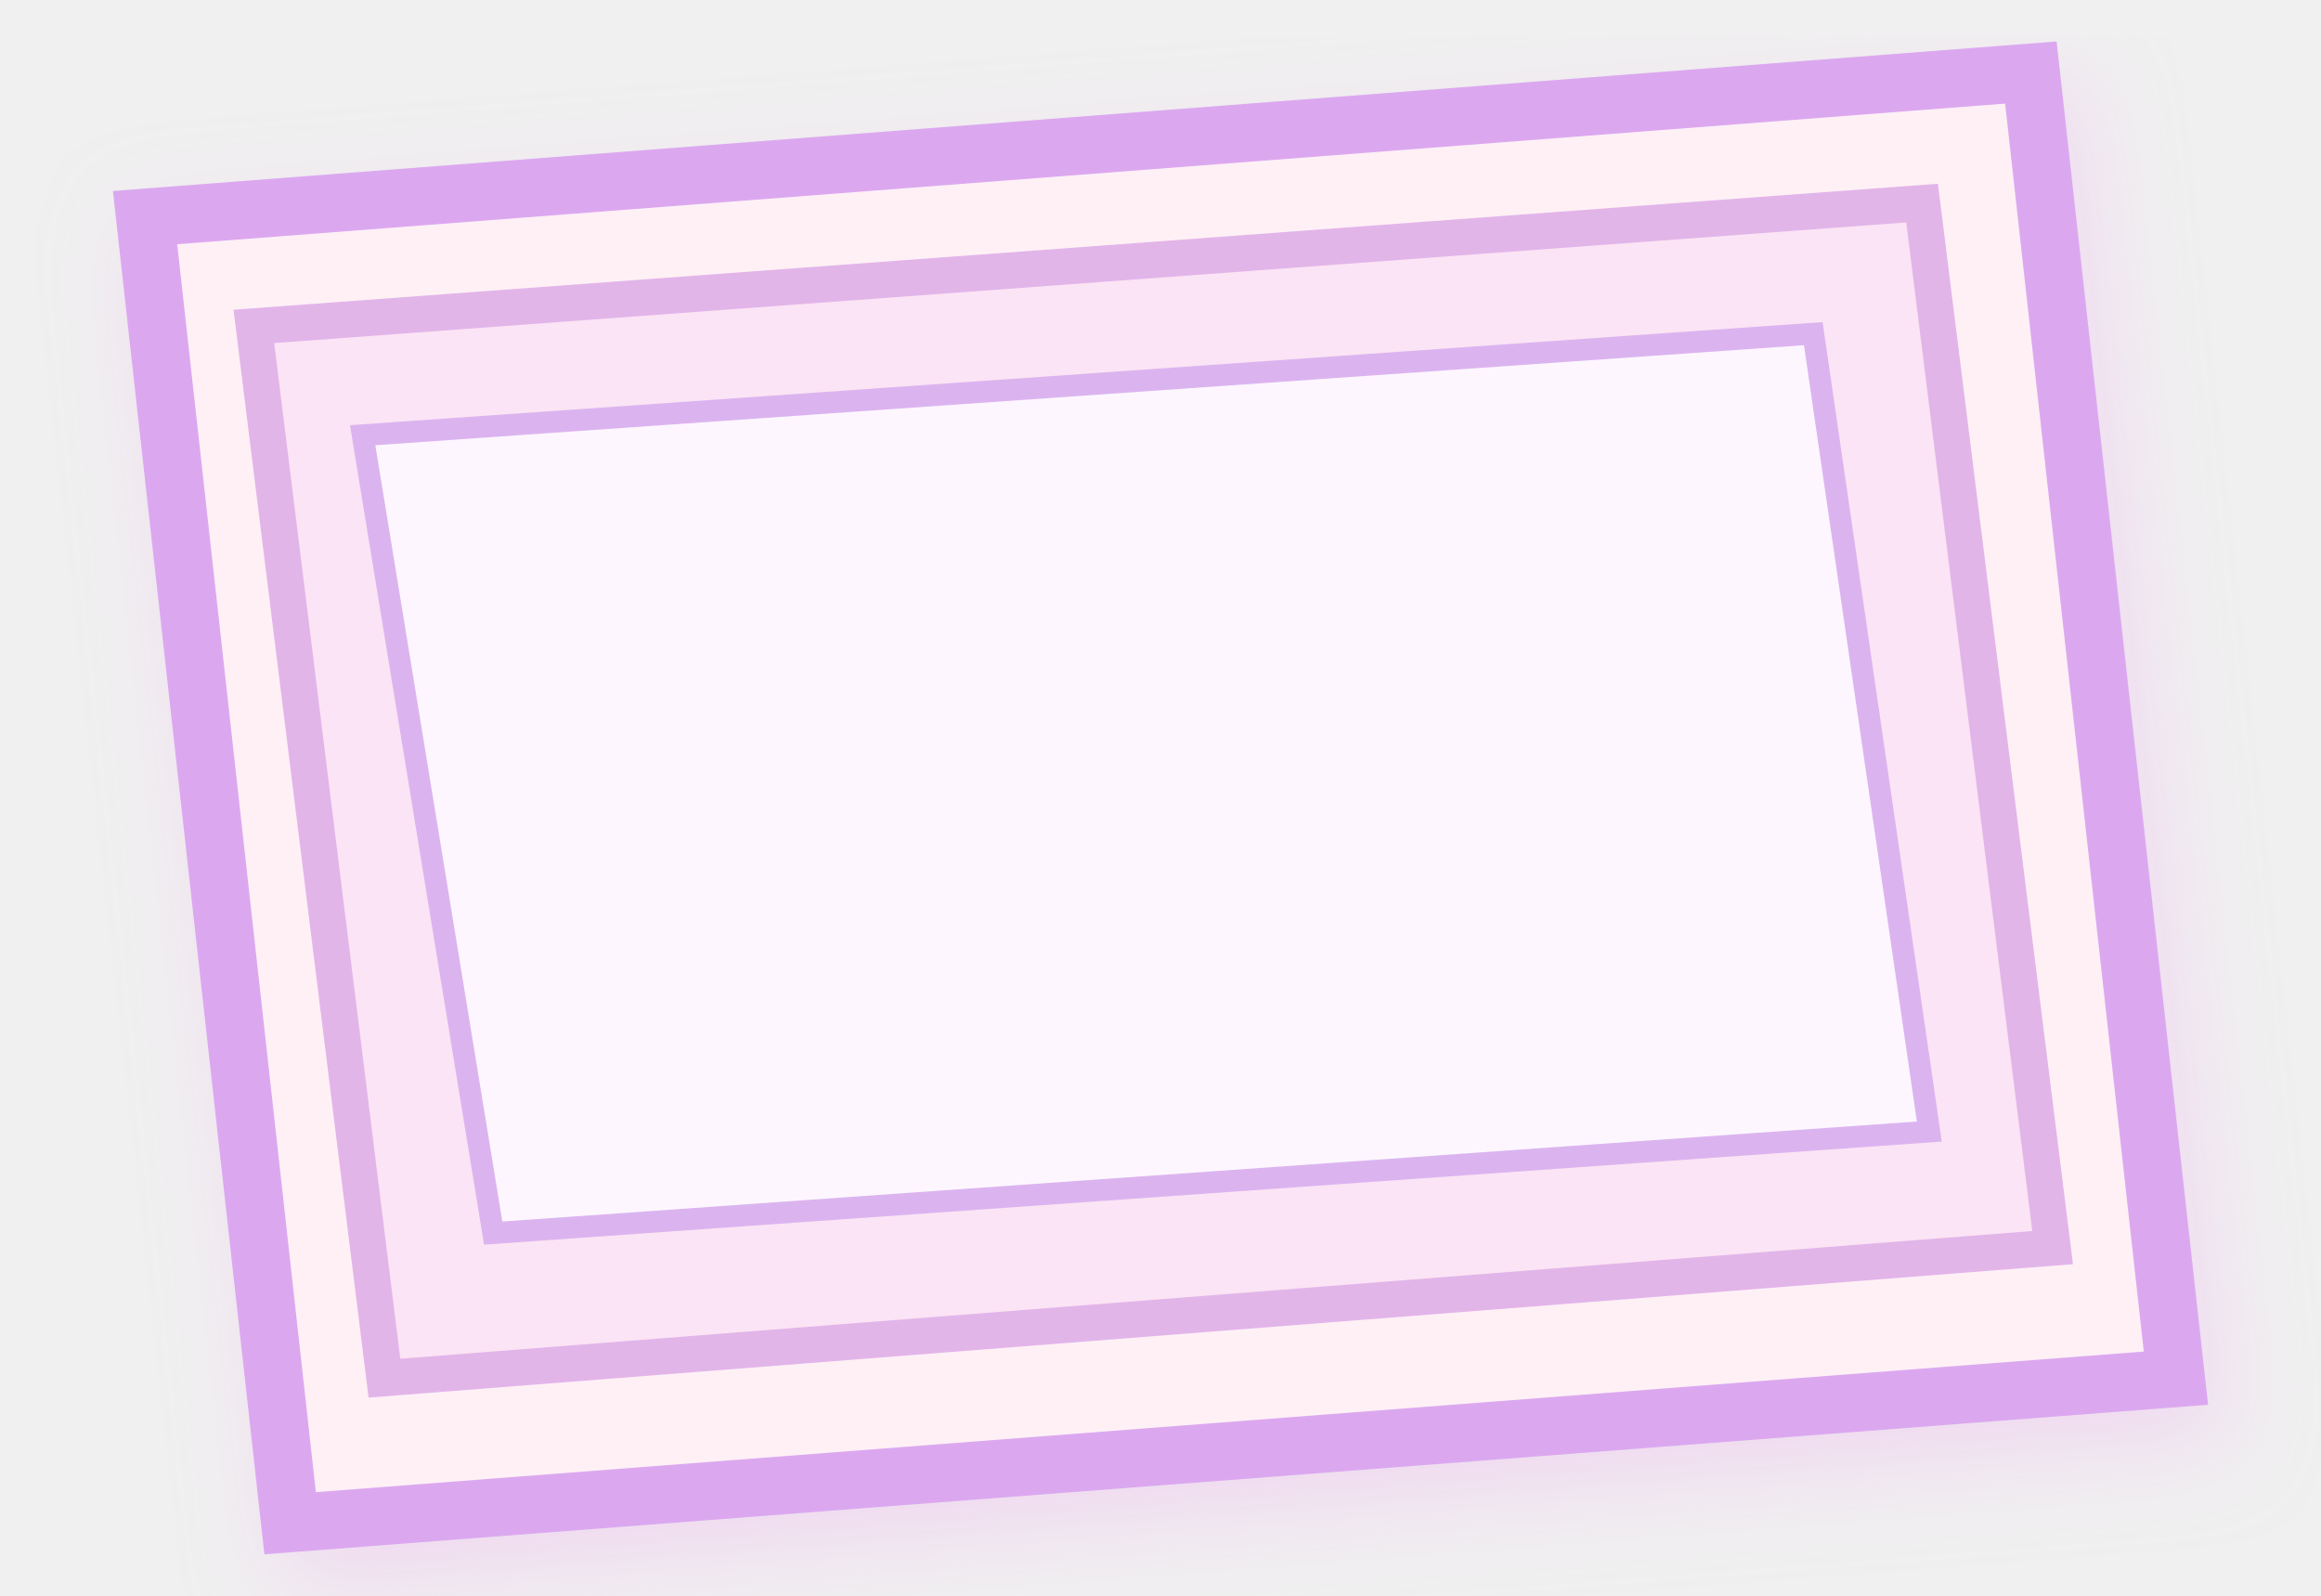
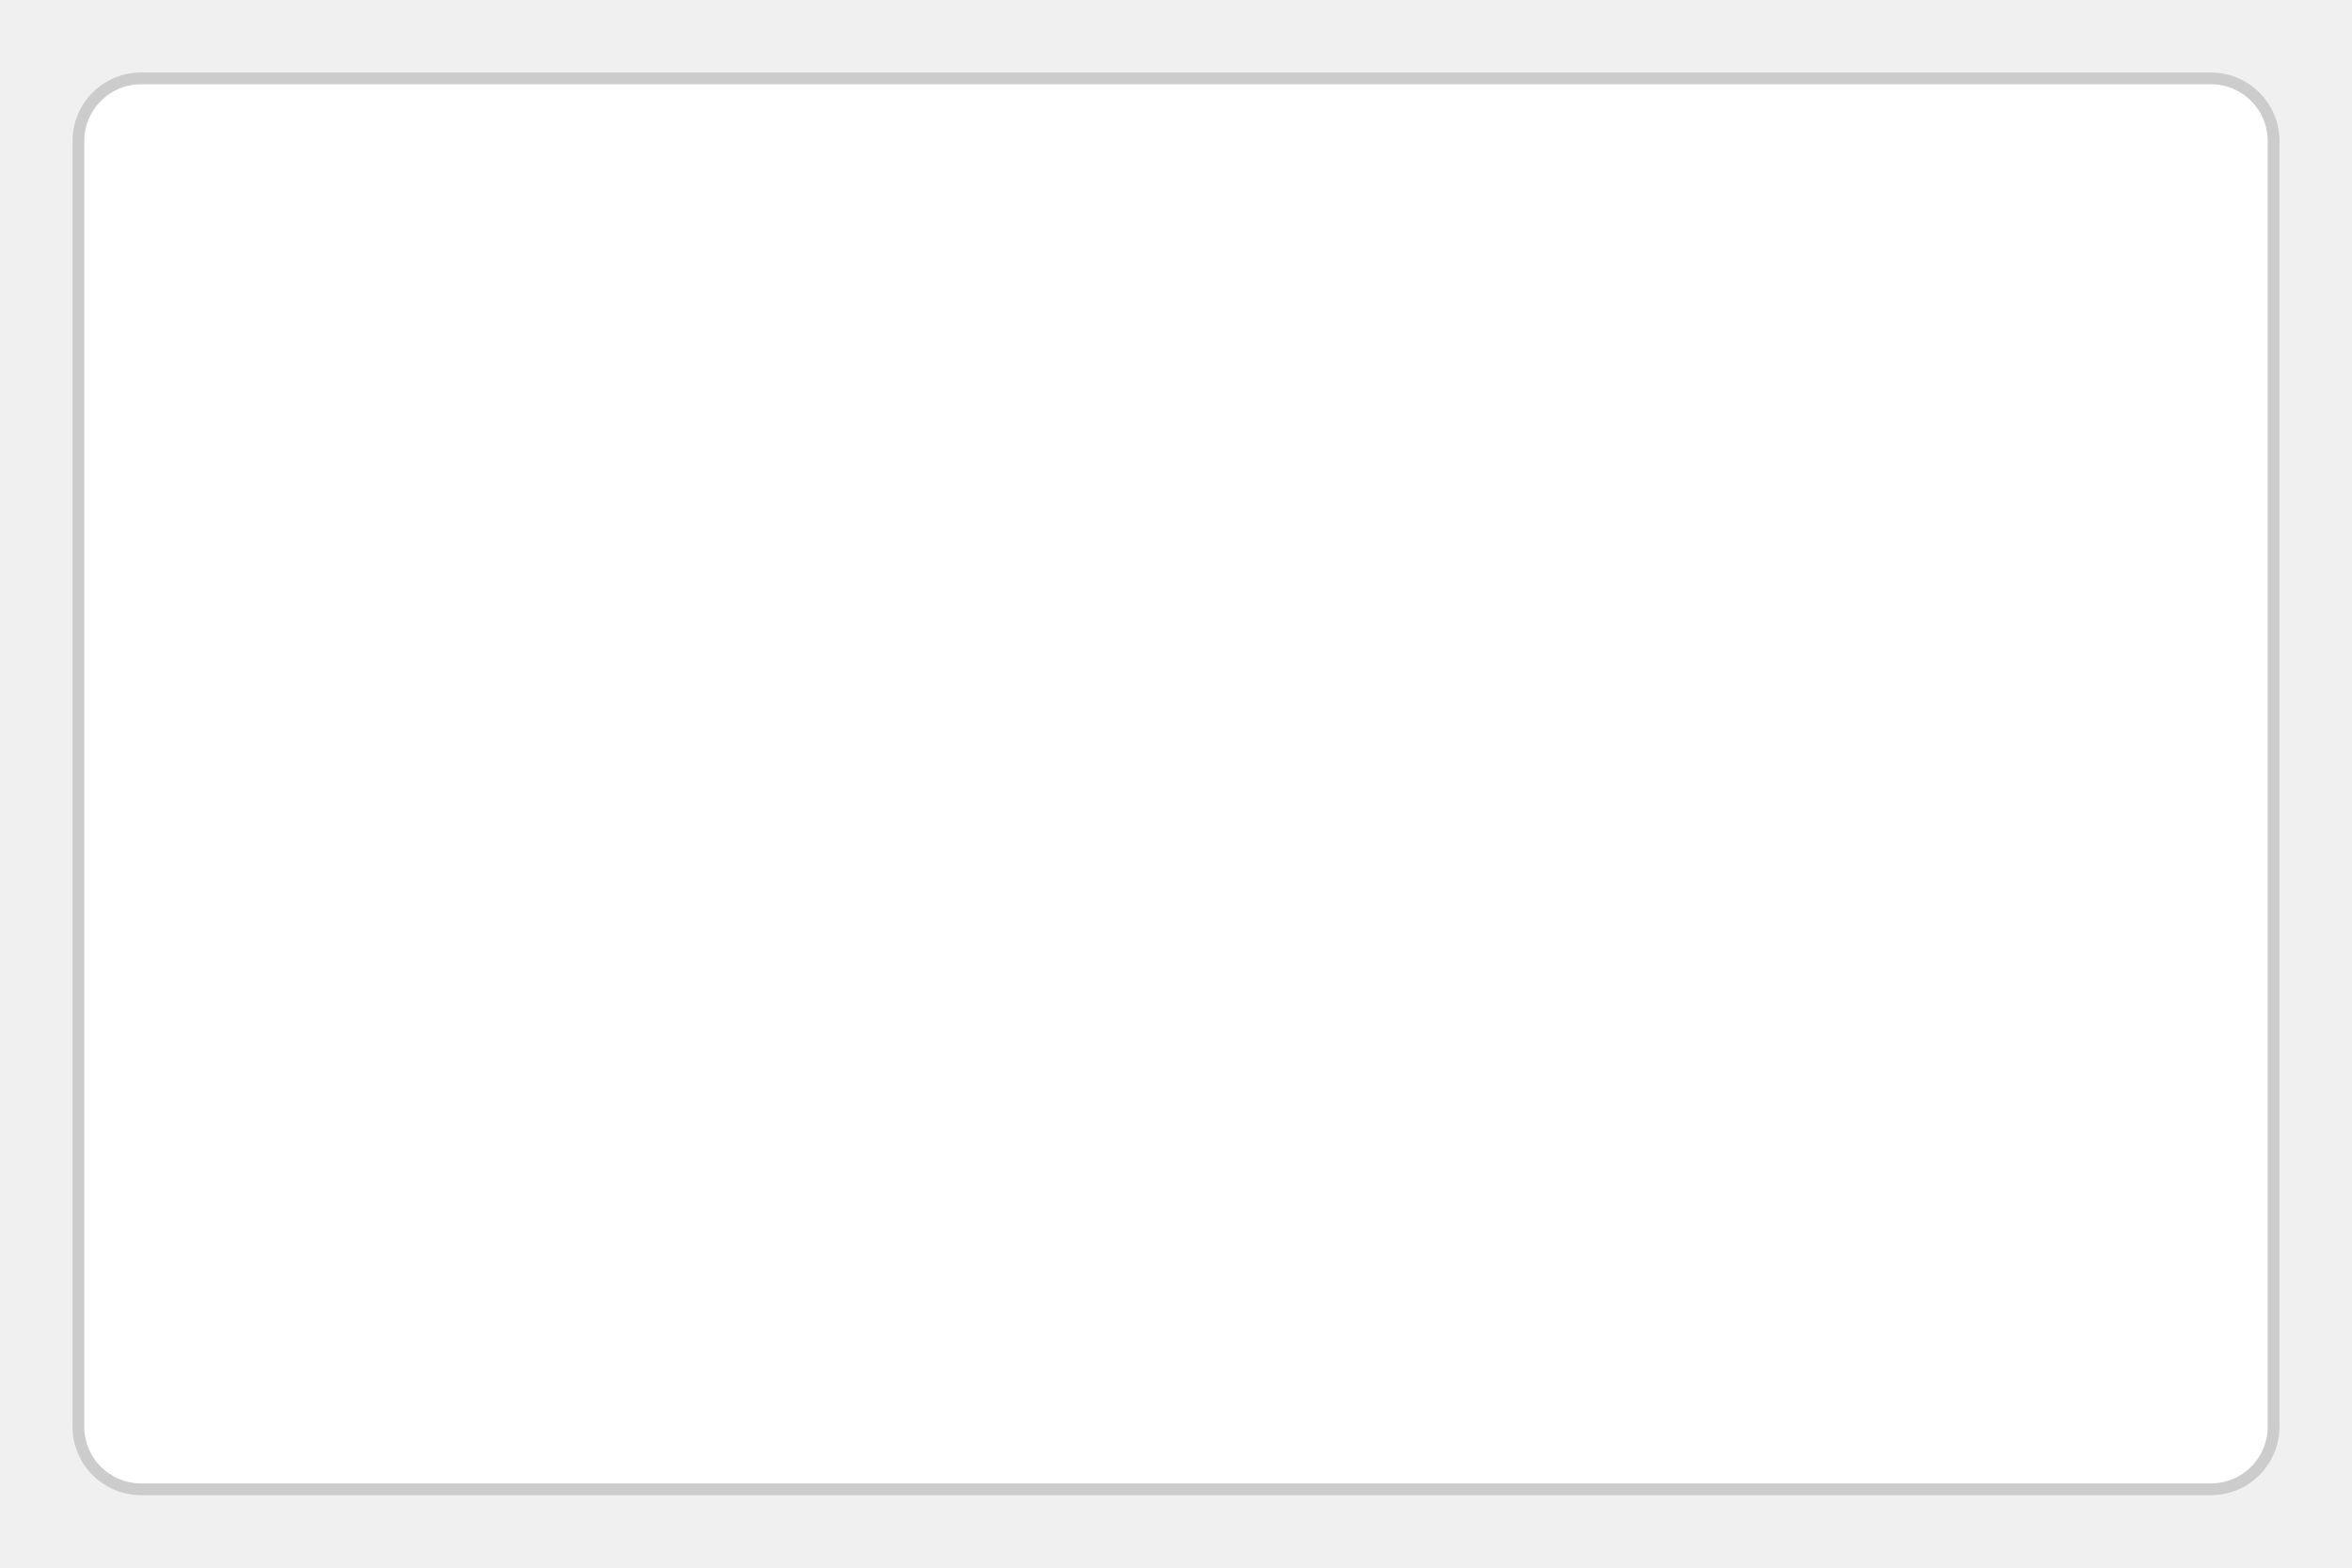
- <svg xmlns="http://www.w3.org/2000/svg" width="320" height="220" viewBox="0 0 320 220">
-   <defs>
-     <filter id="boxShadow" x="-20%" y="-20%" width="150%" height="150%">
-       <feDropShadow dx="3" dy="5" stdDeviation="6" flood-color="#f3c4f3" flood-opacity="0.5" />
-     </filter>
-   </defs>
-   <polygon points="20,30 280,10 300,190 40,210" fill="#fff0f6" stroke="#dba8f0" stroke-width="8" rx="12" filter="url(#boxShadow)" />
-   <polygon points="35,45 265,28 283,172 53,190" fill="#fbe4f5" stroke="#e2b5e9" stroke-width="5" />
-   <polygon points="50,60 250,46 266,156 68,170" fill="#fdf6ff" stroke="#dbb4ef" stroke-width="3" />
+ <svg xmlns="http://www.w3.org/2000/svg" width="300" height="200">
+   <rect x="10" y="10" width="280" height="180" rx="8" ry="8" fill="white" stroke="#cccccc" stroke-width="1.5" />
</svg>
